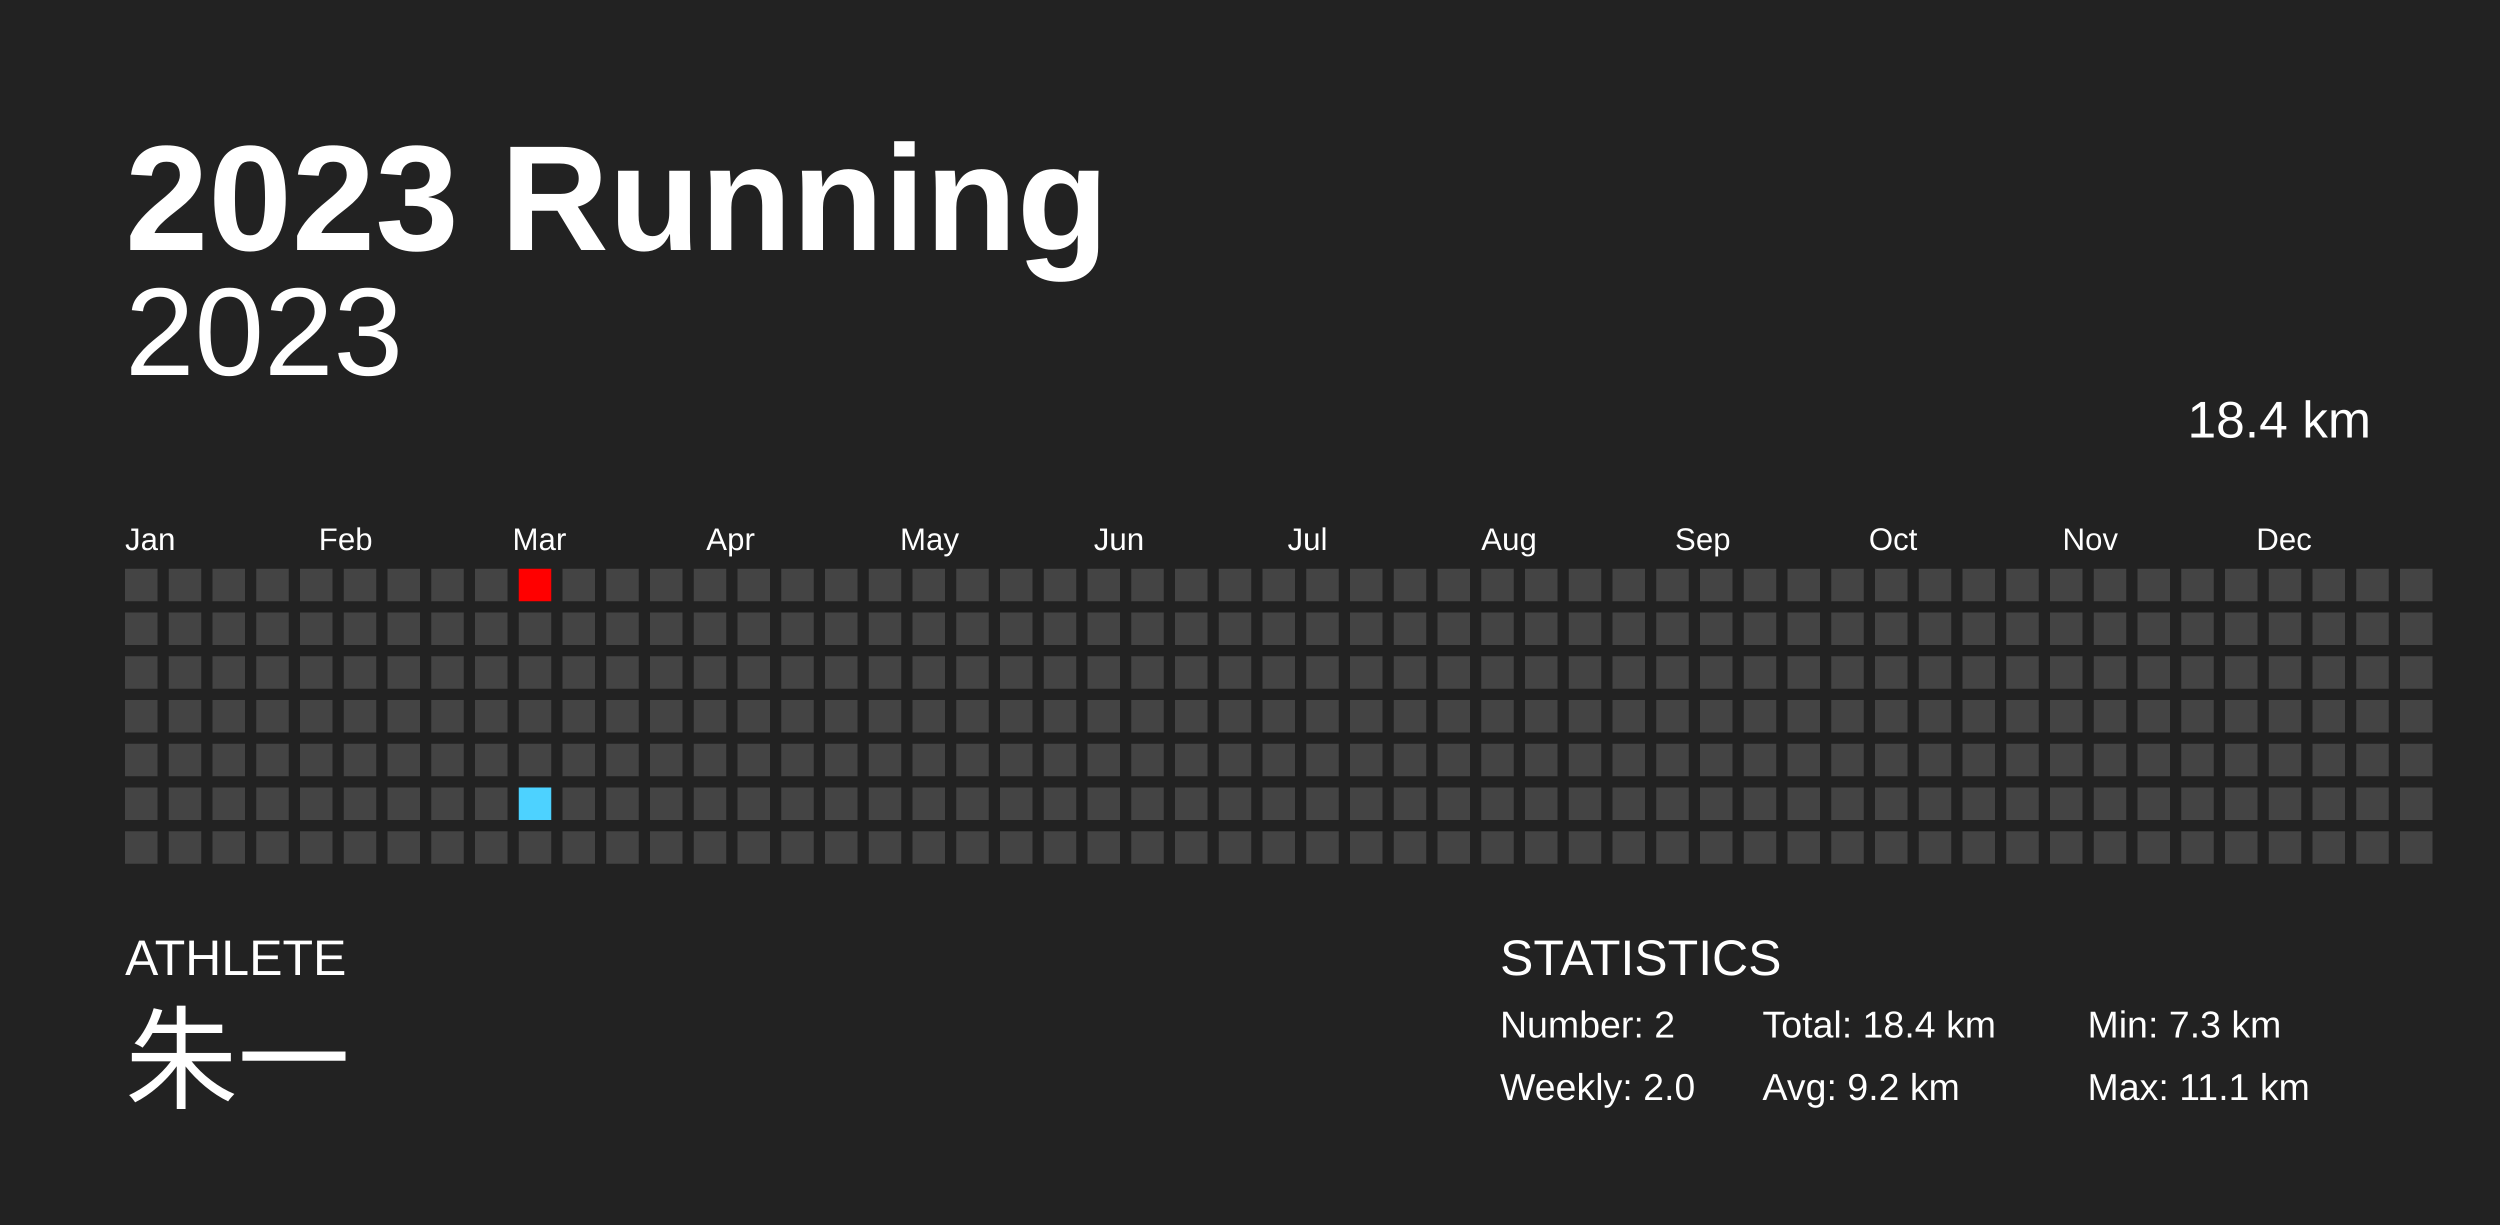
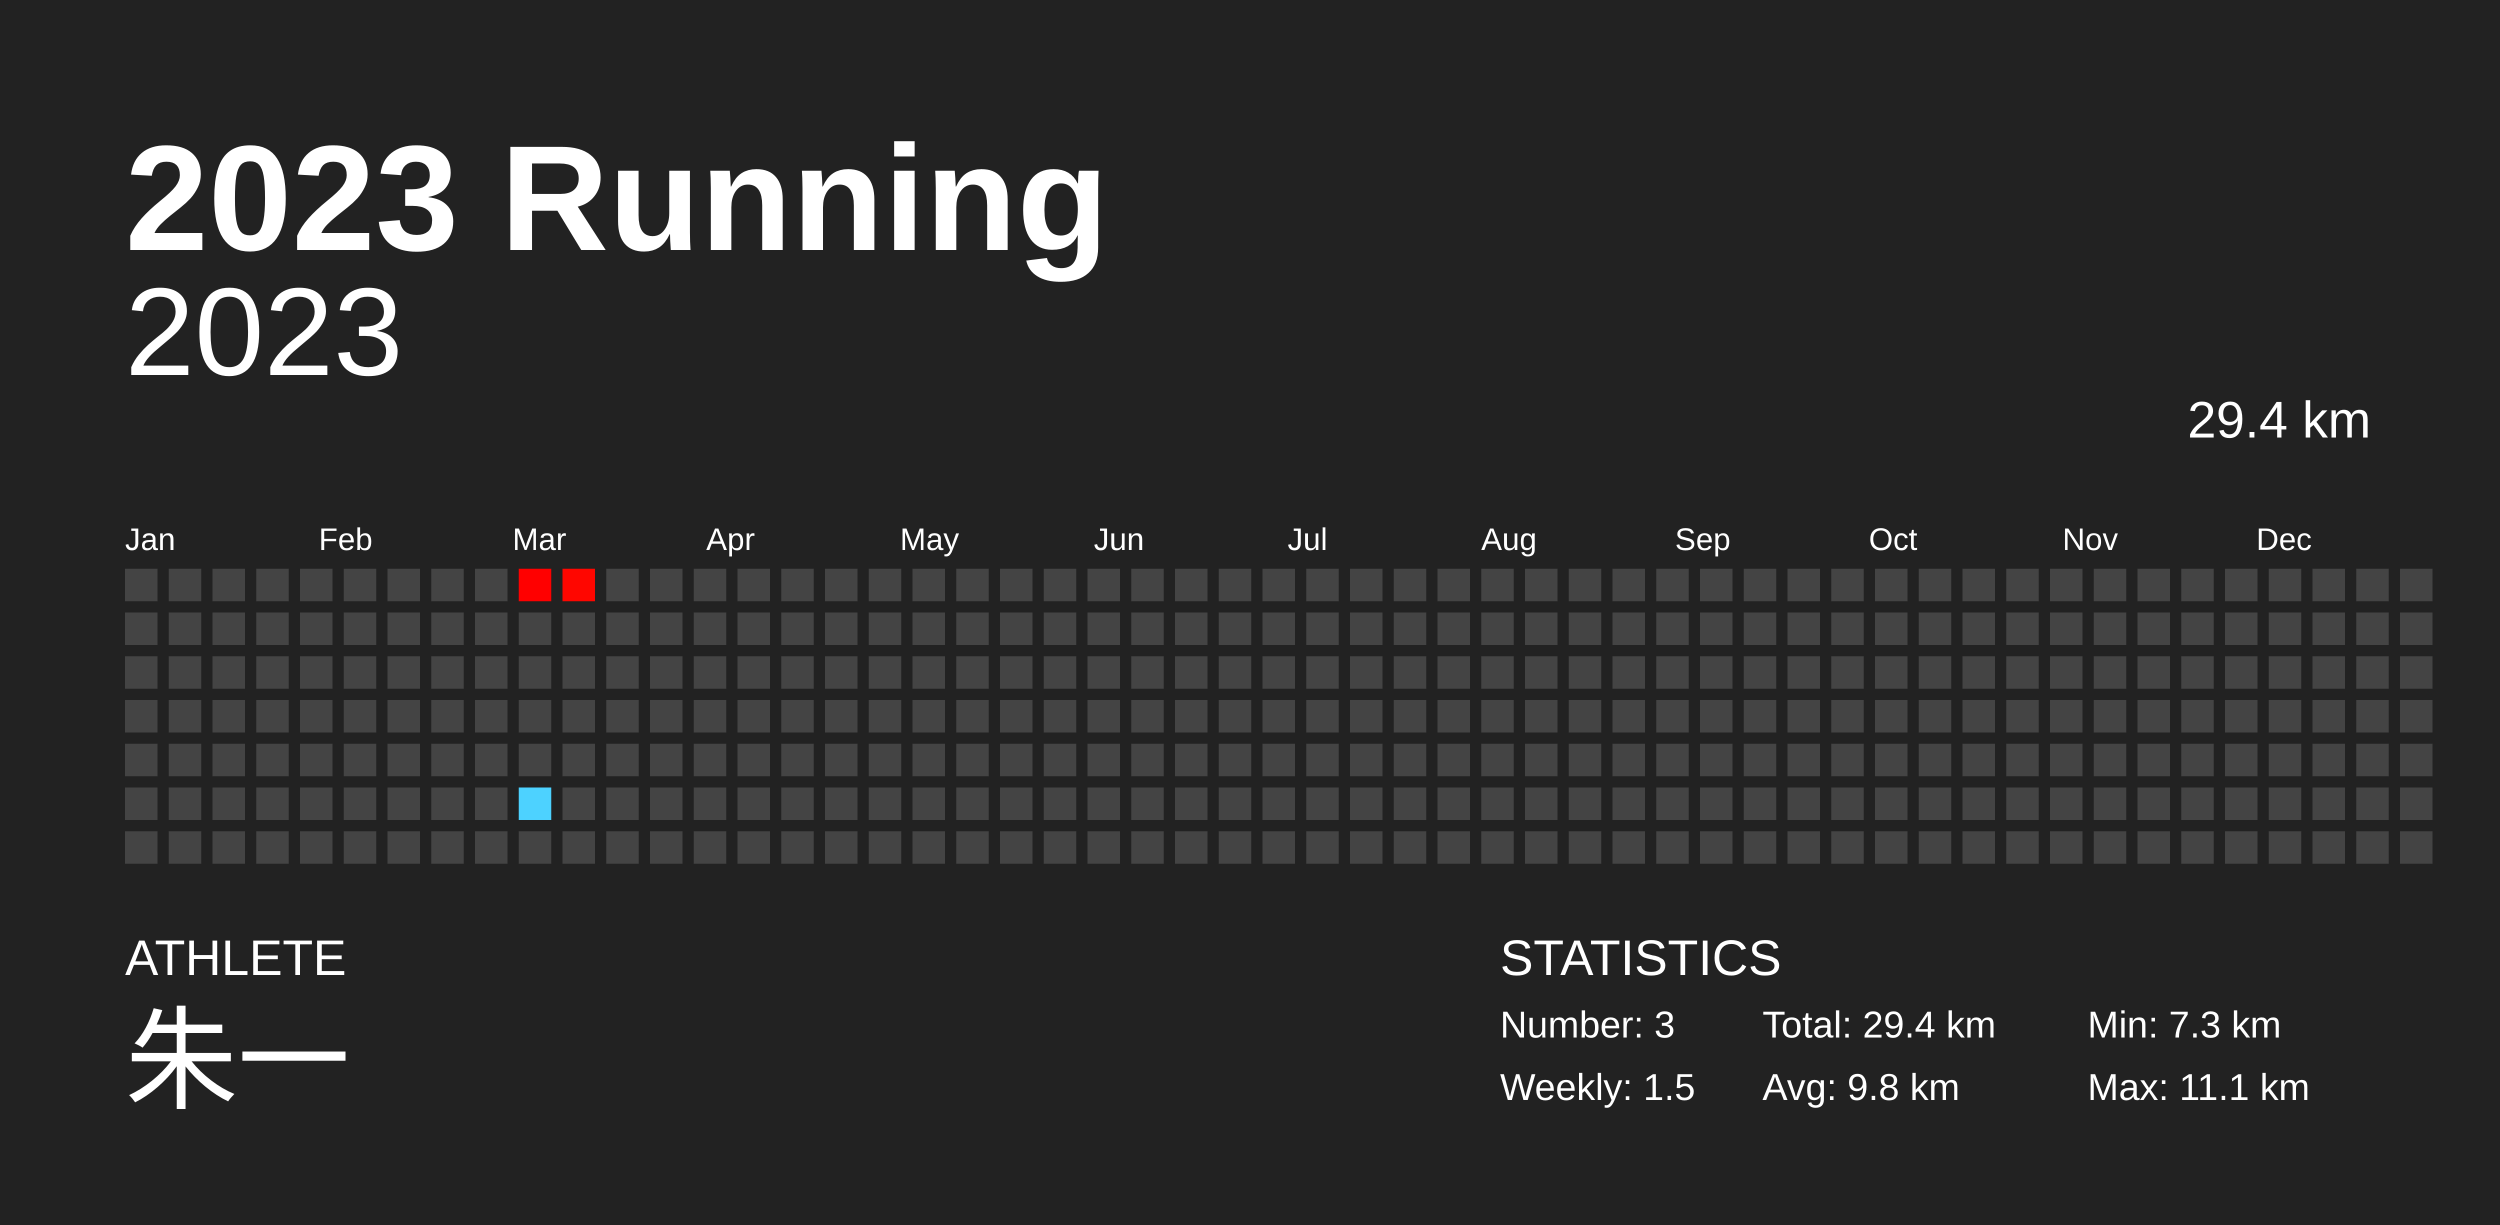
<svg xmlns="http://www.w3.org/2000/svg" baseProfile="full" height="98mm" version="1.1" viewBox="0,0,200,98" width="200mm">
  <defs />
  <rect fill="#222222" height="98" width="200" x="0" y="0" />
  <text fill="#FFFFFF" style="font-size:12px; font-family:Arial; font-weight:bold;" x="10" y="20">2023 Running</text>
  <text fill="#FFFFFF" style="font-size:4px; font-family:Arial" x="10" y="78">ATHLETE</text>
  <text fill="#FFFFFF" style="font-size:9px; font-family:Arial" x="10" y="88">朱一</text>
  <text fill="#FFFFFF" style="font-size:4px; font-family:Arial" x="120" y="78">STATISTICS</text>
-   <text fill="#FFFFFF" style="font-size:3px; font-family:Arial" x="120" y="83">Number: 2</text>
-   <text fill="#FFFFFF" style="font-size:3px; font-family:Arial" x="120" y="88">Weekly: 2.0</text>
-   <text fill="#FFFFFF" style="font-size:3px; font-family:Arial" x="141" y="83">Total: 18.4 km</text>
-   <text fill="#FFFFFF" style="font-size:3px; font-family:Arial" x="141" y="88">Avg: 9.2 km</text>
+   <text fill="#FFFFFF" style="font-size:3px; font-family:Arial" x="120" y="83">Number: 3</text>
+   <text fill="#FFFFFF" style="font-size:3px; font-family:Arial" x="120" y="88">Weekly: 1.5</text>
+   <text fill="#FFFFFF" style="font-size:3px; font-family:Arial" x="141" y="83">Total: 29.4 km</text>
+   <text fill="#FFFFFF" style="font-size:3px; font-family:Arial" x="141" y="88">Avg: 9.8 km</text>
  <text fill="#FFFFFF" style="font-size:3px; font-family:Arial" x="167" y="83">Min: 7.3 km</text>
  <text fill="#FFFFFF" style="font-size:3px; font-family:Arial" x="167" y="88">Max: 11.1 km</text>
  <text alignment-baseline="hanging" fill="#FFFFFF" style="font-size:10.0px; font-family:Arial;" x="10" y="30">2023</text>
-   <text alignment-baseline="hanging" fill="#FFFFFF" style="font-size:4.125px; font-family:Arial;" x="175" y="35">18.4 km</text>
+   <text alignment-baseline="hanging" fill="#FFFFFF" style="font-size:4.125px; font-family:Arial;" x="175" y="35">29.4 km</text>
  <text fill="#FFFFFF" style="font-size:2.5px; font-family:Arial" x="10.0" y="44">Jan</text>
  <text fill="#FFFFFF" style="font-size:2.5px; font-family:Arial" x="25.5" y="44">Feb</text>
  <text fill="#FFFFFF" style="font-size:2.5px; font-family:Arial" x="41.0" y="44">Mar</text>
  <text fill="#FFFFFF" style="font-size:2.5px; font-family:Arial" x="56.5" y="44">Apr</text>
  <text fill="#FFFFFF" style="font-size:2.5px; font-family:Arial" x="72.0" y="44">May</text>
  <text fill="#FFFFFF" style="font-size:2.5px; font-family:Arial" x="87.5" y="44">Jun</text>
  <text fill="#FFFFFF" style="font-size:2.5px; font-family:Arial" x="103.0" y="44">Jul</text>
  <text fill="#FFFFFF" style="font-size:2.5px; font-family:Arial" x="118.5" y="44">Aug</text>
  <text fill="#FFFFFF" style="font-size:2.5px; font-family:Arial" x="134.0" y="44">Sep</text>
  <text fill="#FFFFFF" style="font-size:2.5px; font-family:Arial" x="149.5" y="44">Oct</text>
  <text fill="#FFFFFF" style="font-size:2.5px; font-family:Arial" x="165.0" y="44">Nov</text>
  <text fill="#FFFFFF" style="font-size:2.5px; font-family:Arial" x="180.5" y="44">Dec</text>
  <rect fill="#444444" height="2.6" width="2.6" x="10.0" y="45.5" />
  <rect fill="#444444" height="2.6" width="2.6" x="10.0" y="49.0" />
  <rect fill="#444444" height="2.6" width="2.6" x="10.0" y="52.5" />
  <rect fill="#444444" height="2.6" width="2.6" x="10.0" y="56.0" />
  <rect fill="#444444" height="2.6" width="2.6" x="10.0" y="59.5" />
  <rect fill="#444444" height="2.6" width="2.6" x="10.0" y="63.0" />
  <rect fill="#444444" height="2.6" width="2.6" x="10.0" y="66.5" />
  <rect fill="#444444" height="2.6" width="2.6" x="13.5" y="45.5" />
  <rect fill="#444444" height="2.6" width="2.6" x="13.5" y="49.0" />
  <rect fill="#444444" height="2.6" width="2.6" x="13.5" y="52.5" />
  <rect fill="#444444" height="2.6" width="2.6" x="13.5" y="56.0" />
  <rect fill="#444444" height="2.6" width="2.6" x="13.5" y="59.5" />
  <rect fill="#444444" height="2.6" width="2.6" x="13.5" y="63.0" />
  <rect fill="#444444" height="2.6" width="2.6" x="13.5" y="66.5" />
  <rect fill="#444444" height="2.6" width="2.6" x="17.0" y="45.5" />
  <rect fill="#444444" height="2.6" width="2.6" x="17.0" y="49.0" />
  <rect fill="#444444" height="2.6" width="2.6" x="17.0" y="52.5" />
  <rect fill="#444444" height="2.6" width="2.6" x="17.0" y="56.0" />
  <rect fill="#444444" height="2.6" width="2.6" x="17.0" y="59.5" />
  <rect fill="#444444" height="2.6" width="2.6" x="17.0" y="63.0" />
  <rect fill="#444444" height="2.6" width="2.6" x="17.0" y="66.5" />
  <rect fill="#444444" height="2.6" width="2.6" x="20.5" y="45.5" />
  <rect fill="#444444" height="2.6" width="2.6" x="20.5" y="49.0" />
  <rect fill="#444444" height="2.6" width="2.6" x="20.5" y="52.5" />
  <rect fill="#444444" height="2.6" width="2.6" x="20.5" y="56.0" />
  <rect fill="#444444" height="2.6" width="2.6" x="20.5" y="59.5" />
  <rect fill="#444444" height="2.6" width="2.6" x="20.5" y="63.0" />
  <rect fill="#444444" height="2.6" width="2.6" x="20.5" y="66.5" />
  <rect fill="#444444" height="2.6" width="2.6" x="24.0" y="45.5" />
  <rect fill="#444444" height="2.6" width="2.6" x="24.0" y="49.0" />
  <rect fill="#444444" height="2.6" width="2.6" x="24.0" y="52.5" />
  <rect fill="#444444" height="2.6" width="2.6" x="24.0" y="56.0" />
  <rect fill="#444444" height="2.6" width="2.6" x="24.0" y="59.5" />
  <rect fill="#444444" height="2.6" width="2.6" x="24.0" y="63.0" />
  <rect fill="#444444" height="2.6" width="2.6" x="24.0" y="66.5" />
  <rect fill="#444444" height="2.6" width="2.6" x="27.5" y="45.5" />
  <rect fill="#444444" height="2.6" width="2.6" x="27.5" y="49.0" />
  <rect fill="#444444" height="2.6" width="2.6" x="27.5" y="52.5" />
  <rect fill="#444444" height="2.6" width="2.6" x="27.5" y="56.0" />
  <rect fill="#444444" height="2.6" width="2.6" x="27.5" y="59.5" />
  <rect fill="#444444" height="2.6" width="2.6" x="27.5" y="63.0" />
  <rect fill="#444444" height="2.6" width="2.6" x="27.5" y="66.5" />
  <rect fill="#444444" height="2.6" width="2.6" x="31.0" y="45.5" />
  <rect fill="#444444" height="2.6" width="2.6" x="31.0" y="49.0" />
  <rect fill="#444444" height="2.6" width="2.6" x="31.0" y="52.5" />
  <rect fill="#444444" height="2.6" width="2.6" x="31.0" y="56.0" />
  <rect fill="#444444" height="2.6" width="2.6" x="31.0" y="59.5" />
  <rect fill="#444444" height="2.6" width="2.6" x="31.0" y="63.0" />
  <rect fill="#444444" height="2.6" width="2.6" x="31.0" y="66.5" />
  <rect fill="#444444" height="2.6" width="2.6" x="34.5" y="45.5" />
  <rect fill="#444444" height="2.6" width="2.6" x="34.5" y="49.0" />
  <rect fill="#444444" height="2.6" width="2.6" x="34.5" y="52.5" />
  <rect fill="#444444" height="2.6" width="2.6" x="34.5" y="56.0" />
  <rect fill="#444444" height="2.6" width="2.6" x="34.5" y="59.5" />
  <rect fill="#444444" height="2.6" width="2.6" x="34.5" y="63.0" />
  <rect fill="#444444" height="2.6" width="2.6" x="34.5" y="66.5" />
  <rect fill="#444444" height="2.6" width="2.6" x="38.0" y="45.5" />
  <rect fill="#444444" height="2.6" width="2.6" x="38.0" y="49.0" />
  <rect fill="#444444" height="2.6" width="2.6" x="38.0" y="52.5" />
  <rect fill="#444444" height="2.6" width="2.6" x="38.0" y="56.0" />
  <rect fill="#444444" height="2.6" width="2.6" x="38.0" y="59.5" />
  <rect fill="#444444" height="2.6" width="2.6" x="38.0" y="63.0" />
  <rect fill="#444444" height="2.6" width="2.6" x="38.0" y="66.5" />
  <rect fill="#ff0000" height="2.6" width="2.6" x="41.5" y="45.5" />
  <rect fill="#444444" height="2.6" width="2.6" x="41.5" y="49.0" />
  <rect fill="#444444" height="2.6" width="2.6" x="41.5" y="52.5" />
  <rect fill="#444444" height="2.6" width="2.6" x="41.5" y="56.0" />
  <rect fill="#444444" height="2.6" width="2.6" x="41.5" y="59.5" />
  <rect fill="#4dd2ff" height="2.6" width="2.6" x="41.5" y="63.0" />
  <rect fill="#444444" height="2.6" width="2.6" x="41.5" y="66.5" />
-   <rect fill="#444444" height="2.6" width="2.6" x="45.0" y="45.5" />
+   <rect fill="#ff0600" height="2.6" width="2.6" x="45.0" y="45.5" />
  <rect fill="#444444" height="2.6" width="2.6" x="45.0" y="49.0" />
  <rect fill="#444444" height="2.6" width="2.6" x="45.0" y="52.5" />
  <rect fill="#444444" height="2.6" width="2.6" x="45.0" y="56.0" />
  <rect fill="#444444" height="2.6" width="2.6" x="45.0" y="59.5" />
  <rect fill="#444444" height="2.6" width="2.6" x="45.0" y="63.0" />
  <rect fill="#444444" height="2.6" width="2.6" x="45.0" y="66.5" />
  <rect fill="#444444" height="2.6" width="2.6" x="48.5" y="45.5" />
  <rect fill="#444444" height="2.6" width="2.6" x="48.5" y="49.0" />
  <rect fill="#444444" height="2.6" width="2.6" x="48.5" y="52.5" />
  <rect fill="#444444" height="2.6" width="2.6" x="48.5" y="56.0" />
  <rect fill="#444444" height="2.6" width="2.6" x="48.5" y="59.5" />
  <rect fill="#444444" height="2.6" width="2.6" x="48.5" y="63.0" />
  <rect fill="#444444" height="2.6" width="2.6" x="48.5" y="66.5" />
  <rect fill="#444444" height="2.6" width="2.6" x="52.0" y="45.5" />
  <rect fill="#444444" height="2.6" width="2.6" x="52.0" y="49.0" />
  <rect fill="#444444" height="2.6" width="2.6" x="52.0" y="52.5" />
  <rect fill="#444444" height="2.6" width="2.6" x="52.0" y="56.0" />
  <rect fill="#444444" height="2.6" width="2.6" x="52.0" y="59.5" />
  <rect fill="#444444" height="2.6" width="2.6" x="52.0" y="63.0" />
  <rect fill="#444444" height="2.6" width="2.6" x="52.0" y="66.5" />
  <rect fill="#444444" height="2.6" width="2.6" x="55.5" y="45.5" />
  <rect fill="#444444" height="2.6" width="2.6" x="55.5" y="49.0" />
  <rect fill="#444444" height="2.6" width="2.6" x="55.5" y="52.5" />
  <rect fill="#444444" height="2.6" width="2.6" x="55.5" y="56.0" />
  <rect fill="#444444" height="2.6" width="2.6" x="55.5" y="59.5" />
  <rect fill="#444444" height="2.6" width="2.6" x="55.5" y="63.0" />
  <rect fill="#444444" height="2.6" width="2.6" x="55.5" y="66.5" />
  <rect fill="#444444" height="2.6" width="2.6" x="59.0" y="45.5" />
  <rect fill="#444444" height="2.6" width="2.6" x="59.0" y="49.0" />
  <rect fill="#444444" height="2.6" width="2.6" x="59.0" y="52.5" />
  <rect fill="#444444" height="2.6" width="2.6" x="59.0" y="56.0" />
  <rect fill="#444444" height="2.6" width="2.6" x="59.0" y="59.5" />
  <rect fill="#444444" height="2.6" width="2.6" x="59.0" y="63.0" />
  <rect fill="#444444" height="2.6" width="2.6" x="59.0" y="66.5" />
  <rect fill="#444444" height="2.6" width="2.6" x="62.5" y="45.5" />
  <rect fill="#444444" height="2.6" width="2.6" x="62.5" y="49.0" />
  <rect fill="#444444" height="2.6" width="2.6" x="62.5" y="52.5" />
  <rect fill="#444444" height="2.6" width="2.6" x="62.5" y="56.0" />
  <rect fill="#444444" height="2.6" width="2.6" x="62.5" y="59.5" />
  <rect fill="#444444" height="2.6" width="2.6" x="62.5" y="63.0" />
  <rect fill="#444444" height="2.6" width="2.6" x="62.5" y="66.5" />
  <rect fill="#444444" height="2.6" width="2.6" x="66.0" y="45.5" />
  <rect fill="#444444" height="2.6" width="2.6" x="66.0" y="49.0" />
  <rect fill="#444444" height="2.6" width="2.6" x="66.0" y="52.5" />
  <rect fill="#444444" height="2.6" width="2.6" x="66.0" y="56.0" />
  <rect fill="#444444" height="2.6" width="2.6" x="66.0" y="59.5" />
  <rect fill="#444444" height="2.6" width="2.6" x="66.0" y="63.0" />
  <rect fill="#444444" height="2.6" width="2.6" x="66.0" y="66.5" />
  <rect fill="#444444" height="2.6" width="2.6" x="69.5" y="45.5" />
  <rect fill="#444444" height="2.6" width="2.6" x="69.5" y="49.0" />
  <rect fill="#444444" height="2.6" width="2.6" x="69.5" y="52.5" />
  <rect fill="#444444" height="2.6" width="2.6" x="69.5" y="56.0" />
  <rect fill="#444444" height="2.6" width="2.6" x="69.5" y="59.5" />
  <rect fill="#444444" height="2.6" width="2.6" x="69.5" y="63.0" />
  <rect fill="#444444" height="2.6" width="2.6" x="69.5" y="66.5" />
  <rect fill="#444444" height="2.6" width="2.6" x="73.0" y="45.5" />
  <rect fill="#444444" height="2.6" width="2.6" x="73.0" y="49.0" />
  <rect fill="#444444" height="2.6" width="2.6" x="73.0" y="52.5" />
  <rect fill="#444444" height="2.6" width="2.6" x="73.0" y="56.0" />
  <rect fill="#444444" height="2.6" width="2.6" x="73.0" y="59.5" />
  <rect fill="#444444" height="2.6" width="2.6" x="73.0" y="63.0" />
  <rect fill="#444444" height="2.6" width="2.6" x="73.0" y="66.5" />
  <rect fill="#444444" height="2.6" width="2.6" x="76.5" y="45.5" />
  <rect fill="#444444" height="2.6" width="2.6" x="76.5" y="49.0" />
  <rect fill="#444444" height="2.6" width="2.6" x="76.5" y="52.5" />
  <rect fill="#444444" height="2.6" width="2.6" x="76.5" y="56.0" />
  <rect fill="#444444" height="2.6" width="2.6" x="76.5" y="59.5" />
  <rect fill="#444444" height="2.6" width="2.6" x="76.5" y="63.0" />
  <rect fill="#444444" height="2.6" width="2.6" x="76.5" y="66.5" />
  <rect fill="#444444" height="2.6" width="2.6" x="80.0" y="45.5" />
  <rect fill="#444444" height="2.6" width="2.6" x="80.0" y="49.0" />
  <rect fill="#444444" height="2.6" width="2.6" x="80.0" y="52.5" />
  <rect fill="#444444" height="2.6" width="2.6" x="80.0" y="56.0" />
  <rect fill="#444444" height="2.6" width="2.6" x="80.0" y="59.5" />
  <rect fill="#444444" height="2.6" width="2.6" x="80.0" y="63.0" />
  <rect fill="#444444" height="2.6" width="2.6" x="80.0" y="66.5" />
  <rect fill="#444444" height="2.6" width="2.6" x="83.5" y="45.5" />
  <rect fill="#444444" height="2.6" width="2.6" x="83.5" y="49.0" />
  <rect fill="#444444" height="2.6" width="2.6" x="83.5" y="52.5" />
  <rect fill="#444444" height="2.6" width="2.6" x="83.5" y="56.0" />
  <rect fill="#444444" height="2.6" width="2.6" x="83.5" y="59.5" />
  <rect fill="#444444" height="2.6" width="2.6" x="83.5" y="63.0" />
  <rect fill="#444444" height="2.6" width="2.6" x="83.5" y="66.5" />
  <rect fill="#444444" height="2.6" width="2.6" x="87.0" y="45.5" />
  <rect fill="#444444" height="2.6" width="2.6" x="87.0" y="49.0" />
  <rect fill="#444444" height="2.6" width="2.6" x="87.0" y="52.5" />
  <rect fill="#444444" height="2.6" width="2.6" x="87.0" y="56.0" />
  <rect fill="#444444" height="2.6" width="2.6" x="87.0" y="59.5" />
  <rect fill="#444444" height="2.6" width="2.6" x="87.0" y="63.0" />
  <rect fill="#444444" height="2.6" width="2.6" x="87.0" y="66.5" />
  <rect fill="#444444" height="2.6" width="2.6" x="90.5" y="45.5" />
  <rect fill="#444444" height="2.6" width="2.6" x="90.5" y="49.0" />
  <rect fill="#444444" height="2.6" width="2.6" x="90.5" y="52.5" />
  <rect fill="#444444" height="2.6" width="2.6" x="90.5" y="56.0" />
  <rect fill="#444444" height="2.6" width="2.6" x="90.5" y="59.5" />
  <rect fill="#444444" height="2.6" width="2.6" x="90.5" y="63.0" />
  <rect fill="#444444" height="2.6" width="2.6" x="90.5" y="66.5" />
  <rect fill="#444444" height="2.6" width="2.6" x="94.0" y="45.5" />
  <rect fill="#444444" height="2.6" width="2.6" x="94.0" y="49.0" />
  <rect fill="#444444" height="2.6" width="2.6" x="94.0" y="52.5" />
  <rect fill="#444444" height="2.6" width="2.6" x="94.0" y="56.0" />
  <rect fill="#444444" height="2.6" width="2.6" x="94.0" y="59.5" />
  <rect fill="#444444" height="2.6" width="2.6" x="94.0" y="63.0" />
  <rect fill="#444444" height="2.6" width="2.6" x="94.0" y="66.5" />
  <rect fill="#444444" height="2.6" width="2.6" x="97.5" y="45.5" />
  <rect fill="#444444" height="2.6" width="2.6" x="97.5" y="49.0" />
  <rect fill="#444444" height="2.6" width="2.6" x="97.5" y="52.5" />
  <rect fill="#444444" height="2.6" width="2.6" x="97.5" y="56.0" />
  <rect fill="#444444" height="2.6" width="2.6" x="97.5" y="59.5" />
  <rect fill="#444444" height="2.6" width="2.6" x="97.5" y="63.0" />
  <rect fill="#444444" height="2.6" width="2.6" x="97.5" y="66.5" />
  <rect fill="#444444" height="2.6" width="2.6" x="101.0" y="45.5" />
  <rect fill="#444444" height="2.6" width="2.6" x="101.0" y="49.0" />
  <rect fill="#444444" height="2.6" width="2.6" x="101.0" y="52.5" />
  <rect fill="#444444" height="2.6" width="2.6" x="101.0" y="56.0" />
  <rect fill="#444444" height="2.6" width="2.6" x="101.0" y="59.5" />
  <rect fill="#444444" height="2.6" width="2.6" x="101.0" y="63.0" />
  <rect fill="#444444" height="2.6" width="2.6" x="101.0" y="66.5" />
  <rect fill="#444444" height="2.6" width="2.6" x="104.5" y="45.5" />
  <rect fill="#444444" height="2.6" width="2.6" x="104.5" y="49.0" />
  <rect fill="#444444" height="2.6" width="2.6" x="104.5" y="52.5" />
  <rect fill="#444444" height="2.6" width="2.6" x="104.5" y="56.0" />
  <rect fill="#444444" height="2.6" width="2.6" x="104.5" y="59.5" />
  <rect fill="#444444" height="2.6" width="2.6" x="104.5" y="63.0" />
  <rect fill="#444444" height="2.6" width="2.6" x="104.5" y="66.5" />
  <rect fill="#444444" height="2.6" width="2.6" x="108.0" y="45.5" />
  <rect fill="#444444" height="2.6" width="2.6" x="108.0" y="49.0" />
  <rect fill="#444444" height="2.6" width="2.6" x="108.0" y="52.5" />
  <rect fill="#444444" height="2.6" width="2.6" x="108.0" y="56.0" />
  <rect fill="#444444" height="2.6" width="2.6" x="108.0" y="59.5" />
  <rect fill="#444444" height="2.6" width="2.6" x="108.0" y="63.0" />
  <rect fill="#444444" height="2.6" width="2.6" x="108.0" y="66.5" />
  <rect fill="#444444" height="2.6" width="2.6" x="111.5" y="45.5" />
  <rect fill="#444444" height="2.6" width="2.6" x="111.5" y="49.0" />
  <rect fill="#444444" height="2.6" width="2.6" x="111.5" y="52.5" />
  <rect fill="#444444" height="2.6" width="2.6" x="111.5" y="56.0" />
  <rect fill="#444444" height="2.6" width="2.6" x="111.5" y="59.5" />
  <rect fill="#444444" height="2.6" width="2.6" x="111.5" y="63.0" />
  <rect fill="#444444" height="2.6" width="2.6" x="111.5" y="66.5" />
  <rect fill="#444444" height="2.6" width="2.6" x="115.0" y="45.5" />
  <rect fill="#444444" height="2.6" width="2.6" x="115.0" y="49.0" />
  <rect fill="#444444" height="2.6" width="2.6" x="115.0" y="52.5" />
  <rect fill="#444444" height="2.6" width="2.6" x="115.0" y="56.0" />
  <rect fill="#444444" height="2.6" width="2.6" x="115.0" y="59.5" />
  <rect fill="#444444" height="2.6" width="2.6" x="115.0" y="63.0" />
  <rect fill="#444444" height="2.6" width="2.6" x="115.0" y="66.5" />
  <rect fill="#444444" height="2.6" width="2.6" x="118.5" y="45.5" />
  <rect fill="#444444" height="2.6" width="2.6" x="118.5" y="49.0" />
  <rect fill="#444444" height="2.6" width="2.6" x="118.5" y="52.5" />
  <rect fill="#444444" height="2.6" width="2.6" x="118.5" y="56.0" />
  <rect fill="#444444" height="2.6" width="2.6" x="118.5" y="59.5" />
  <rect fill="#444444" height="2.6" width="2.6" x="118.5" y="63.0" />
  <rect fill="#444444" height="2.6" width="2.6" x="118.5" y="66.5" />
  <rect fill="#444444" height="2.6" width="2.6" x="122.0" y="45.5" />
  <rect fill="#444444" height="2.6" width="2.6" x="122.0" y="49.0" />
  <rect fill="#444444" height="2.6" width="2.6" x="122.0" y="52.5" />
  <rect fill="#444444" height="2.6" width="2.6" x="122.0" y="56.0" />
  <rect fill="#444444" height="2.6" width="2.6" x="122.0" y="59.5" />
  <rect fill="#444444" height="2.6" width="2.6" x="122.0" y="63.0" />
  <rect fill="#444444" height="2.6" width="2.6" x="122.0" y="66.5" />
  <rect fill="#444444" height="2.6" width="2.6" x="125.5" y="45.5" />
  <rect fill="#444444" height="2.6" width="2.6" x="125.5" y="49.0" />
  <rect fill="#444444" height="2.6" width="2.6" x="125.5" y="52.5" />
  <rect fill="#444444" height="2.6" width="2.6" x="125.5" y="56.0" />
  <rect fill="#444444" height="2.6" width="2.6" x="125.5" y="59.5" />
  <rect fill="#444444" height="2.6" width="2.6" x="125.5" y="63.0" />
  <rect fill="#444444" height="2.6" width="2.6" x="125.5" y="66.5" />
  <rect fill="#444444" height="2.6" width="2.6" x="129.0" y="45.5" />
  <rect fill="#444444" height="2.6" width="2.6" x="129.0" y="49.0" />
  <rect fill="#444444" height="2.6" width="2.6" x="129.0" y="52.5" />
  <rect fill="#444444" height="2.6" width="2.6" x="129.0" y="56.0" />
  <rect fill="#444444" height="2.6" width="2.6" x="129.0" y="59.5" />
  <rect fill="#444444" height="2.6" width="2.6" x="129.0" y="63.0" />
  <rect fill="#444444" height="2.6" width="2.6" x="129.0" y="66.5" />
  <rect fill="#444444" height="2.6" width="2.6" x="132.5" y="45.5" />
  <rect fill="#444444" height="2.6" width="2.6" x="132.5" y="49.0" />
  <rect fill="#444444" height="2.6" width="2.6" x="132.5" y="52.5" />
  <rect fill="#444444" height="2.6" width="2.6" x="132.5" y="56.0" />
  <rect fill="#444444" height="2.6" width="2.6" x="132.5" y="59.5" />
  <rect fill="#444444" height="2.6" width="2.6" x="132.5" y="63.0" />
  <rect fill="#444444" height="2.6" width="2.6" x="132.5" y="66.5" />
  <rect fill="#444444" height="2.6" width="2.6" x="136.0" y="45.5" />
  <rect fill="#444444" height="2.6" width="2.6" x="136.0" y="49.0" />
  <rect fill="#444444" height="2.6" width="2.6" x="136.0" y="52.5" />
  <rect fill="#444444" height="2.6" width="2.6" x="136.0" y="56.0" />
  <rect fill="#444444" height="2.6" width="2.6" x="136.0" y="59.5" />
  <rect fill="#444444" height="2.6" width="2.6" x="136.0" y="63.0" />
  <rect fill="#444444" height="2.6" width="2.6" x="136.0" y="66.5" />
  <rect fill="#444444" height="2.6" width="2.6" x="139.5" y="45.5" />
  <rect fill="#444444" height="2.6" width="2.6" x="139.5" y="49.0" />
  <rect fill="#444444" height="2.6" width="2.6" x="139.5" y="52.5" />
  <rect fill="#444444" height="2.6" width="2.6" x="139.5" y="56.0" />
  <rect fill="#444444" height="2.6" width="2.6" x="139.5" y="59.5" />
  <rect fill="#444444" height="2.6" width="2.6" x="139.5" y="63.0" />
  <rect fill="#444444" height="2.6" width="2.6" x="139.5" y="66.5" />
  <rect fill="#444444" height="2.6" width="2.6" x="143.0" y="45.5" />
  <rect fill="#444444" height="2.6" width="2.6" x="143.0" y="49.0" />
  <rect fill="#444444" height="2.6" width="2.6" x="143.0" y="52.5" />
  <rect fill="#444444" height="2.6" width="2.6" x="143.0" y="56.0" />
  <rect fill="#444444" height="2.6" width="2.6" x="143.0" y="59.5" />
  <rect fill="#444444" height="2.6" width="2.6" x="143.0" y="63.0" />
  <rect fill="#444444" height="2.6" width="2.6" x="143.0" y="66.5" />
  <rect fill="#444444" height="2.6" width="2.6" x="146.5" y="45.5" />
  <rect fill="#444444" height="2.6" width="2.6" x="146.5" y="49.0" />
  <rect fill="#444444" height="2.6" width="2.6" x="146.5" y="52.5" />
  <rect fill="#444444" height="2.6" width="2.6" x="146.5" y="56.0" />
  <rect fill="#444444" height="2.6" width="2.6" x="146.5" y="59.5" />
  <rect fill="#444444" height="2.6" width="2.6" x="146.5" y="63.0" />
  <rect fill="#444444" height="2.6" width="2.6" x="146.5" y="66.5" />
  <rect fill="#444444" height="2.6" width="2.6" x="150.0" y="45.5" />
  <rect fill="#444444" height="2.6" width="2.6" x="150.0" y="49.0" />
  <rect fill="#444444" height="2.6" width="2.6" x="150.0" y="52.5" />
  <rect fill="#444444" height="2.6" width="2.6" x="150.0" y="56.0" />
  <rect fill="#444444" height="2.6" width="2.6" x="150.0" y="59.5" />
  <rect fill="#444444" height="2.6" width="2.6" x="150.0" y="63.0" />
  <rect fill="#444444" height="2.6" width="2.6" x="150.0" y="66.5" />
  <rect fill="#444444" height="2.6" width="2.6" x="153.5" y="45.5" />
  <rect fill="#444444" height="2.6" width="2.6" x="153.5" y="49.0" />
  <rect fill="#444444" height="2.6" width="2.6" x="153.5" y="52.5" />
  <rect fill="#444444" height="2.6" width="2.6" x="153.5" y="56.0" />
  <rect fill="#444444" height="2.6" width="2.6" x="153.5" y="59.5" />
  <rect fill="#444444" height="2.6" width="2.6" x="153.5" y="63.0" />
  <rect fill="#444444" height="2.6" width="2.6" x="153.5" y="66.5" />
  <rect fill="#444444" height="2.6" width="2.6" x="157.0" y="45.5" />
  <rect fill="#444444" height="2.6" width="2.6" x="157.0" y="49.0" />
  <rect fill="#444444" height="2.6" width="2.6" x="157.0" y="52.5" />
  <rect fill="#444444" height="2.6" width="2.6" x="157.0" y="56.0" />
  <rect fill="#444444" height="2.6" width="2.6" x="157.0" y="59.5" />
  <rect fill="#444444" height="2.6" width="2.6" x="157.0" y="63.0" />
  <rect fill="#444444" height="2.6" width="2.6" x="157.0" y="66.5" />
  <rect fill="#444444" height="2.6" width="2.6" x="160.5" y="45.5" />
  <rect fill="#444444" height="2.6" width="2.6" x="160.5" y="49.0" />
  <rect fill="#444444" height="2.6" width="2.6" x="160.5" y="52.5" />
  <rect fill="#444444" height="2.6" width="2.6" x="160.5" y="56.0" />
  <rect fill="#444444" height="2.6" width="2.6" x="160.5" y="59.5" />
  <rect fill="#444444" height="2.6" width="2.6" x="160.5" y="63.0" />
  <rect fill="#444444" height="2.6" width="2.6" x="160.5" y="66.5" />
  <rect fill="#444444" height="2.6" width="2.6" x="164.0" y="45.5" />
  <rect fill="#444444" height="2.6" width="2.6" x="164.0" y="49.0" />
  <rect fill="#444444" height="2.6" width="2.6" x="164.0" y="52.5" />
  <rect fill="#444444" height="2.6" width="2.6" x="164.0" y="56.0" />
  <rect fill="#444444" height="2.6" width="2.6" x="164.0" y="59.5" />
  <rect fill="#444444" height="2.6" width="2.6" x="164.0" y="63.0" />
  <rect fill="#444444" height="2.6" width="2.6" x="164.0" y="66.5" />
  <rect fill="#444444" height="2.6" width="2.6" x="167.5" y="45.5" />
  <rect fill="#444444" height="2.6" width="2.6" x="167.5" y="49.0" />
  <rect fill="#444444" height="2.6" width="2.6" x="167.5" y="52.5" />
  <rect fill="#444444" height="2.6" width="2.6" x="167.5" y="56.0" />
  <rect fill="#444444" height="2.6" width="2.6" x="167.5" y="59.5" />
  <rect fill="#444444" height="2.6" width="2.6" x="167.5" y="63.0" />
  <rect fill="#444444" height="2.6" width="2.6" x="167.5" y="66.5" />
  <rect fill="#444444" height="2.6" width="2.6" x="171.0" y="45.5" />
  <rect fill="#444444" height="2.6" width="2.6" x="171.0" y="49.0" />
  <rect fill="#444444" height="2.6" width="2.6" x="171.0" y="52.5" />
  <rect fill="#444444" height="2.6" width="2.6" x="171.0" y="56.0" />
  <rect fill="#444444" height="2.6" width="2.6" x="171.0" y="59.5" />
  <rect fill="#444444" height="2.6" width="2.6" x="171.0" y="63.0" />
  <rect fill="#444444" height="2.6" width="2.6" x="171.0" y="66.5" />
  <rect fill="#444444" height="2.6" width="2.6" x="174.5" y="45.5" />
  <rect fill="#444444" height="2.6" width="2.6" x="174.5" y="49.0" />
  <rect fill="#444444" height="2.6" width="2.6" x="174.5" y="52.5" />
  <rect fill="#444444" height="2.6" width="2.6" x="174.5" y="56.0" />
  <rect fill="#444444" height="2.6" width="2.6" x="174.5" y="59.5" />
  <rect fill="#444444" height="2.6" width="2.6" x="174.5" y="63.0" />
  <rect fill="#444444" height="2.6" width="2.6" x="174.5" y="66.5" />
  <rect fill="#444444" height="2.6" width="2.6" x="178.0" y="45.5" />
  <rect fill="#444444" height="2.6" width="2.6" x="178.0" y="49.0" />
  <rect fill="#444444" height="2.6" width="2.6" x="178.0" y="52.5" />
  <rect fill="#444444" height="2.6" width="2.6" x="178.0" y="56.0" />
  <rect fill="#444444" height="2.6" width="2.6" x="178.0" y="59.5" />
  <rect fill="#444444" height="2.6" width="2.6" x="178.0" y="63.0" />
  <rect fill="#444444" height="2.6" width="2.6" x="178.0" y="66.5" />
  <rect fill="#444444" height="2.6" width="2.6" x="181.5" y="45.5" />
  <rect fill="#444444" height="2.6" width="2.6" x="181.5" y="49.0" />
  <rect fill="#444444" height="2.6" width="2.6" x="181.5" y="52.5" />
  <rect fill="#444444" height="2.6" width="2.6" x="181.5" y="56.0" />
  <rect fill="#444444" height="2.6" width="2.6" x="181.5" y="59.5" />
  <rect fill="#444444" height="2.6" width="2.6" x="181.5" y="63.0" />
  <rect fill="#444444" height="2.6" width="2.6" x="181.5" y="66.5" />
  <rect fill="#444444" height="2.6" width="2.6" x="185.0" y="45.5" />
  <rect fill="#444444" height="2.6" width="2.6" x="185.0" y="49.0" />
  <rect fill="#444444" height="2.6" width="2.6" x="185.0" y="52.5" />
  <rect fill="#444444" height="2.6" width="2.6" x="185.0" y="56.0" />
  <rect fill="#444444" height="2.6" width="2.6" x="185.0" y="59.5" />
  <rect fill="#444444" height="2.6" width="2.6" x="185.0" y="63.0" />
  <rect fill="#444444" height="2.6" width="2.6" x="185.0" y="66.5" />
  <rect fill="#444444" height="2.6" width="2.6" x="188.5" y="45.5" />
  <rect fill="#444444" height="2.6" width="2.6" x="188.5" y="49.0" />
  <rect fill="#444444" height="2.6" width="2.6" x="188.5" y="52.5" />
  <rect fill="#444444" height="2.6" width="2.6" x="188.5" y="56.0" />
  <rect fill="#444444" height="2.6" width="2.6" x="188.5" y="59.5" />
  <rect fill="#444444" height="2.6" width="2.6" x="188.5" y="63.0" />
  <rect fill="#444444" height="2.6" width="2.6" x="188.5" y="66.5" />
  <rect fill="#444444" height="2.6" width="2.6" x="192.0" y="45.5" />
  <rect fill="#444444" height="2.6" width="2.6" x="192.0" y="49.0" />
  <rect fill="#444444" height="2.6" width="2.6" x="192.0" y="52.5" />
  <rect fill="#444444" height="2.6" width="2.6" x="192.0" y="56.0" />
  <rect fill="#444444" height="2.6" width="2.6" x="192.0" y="59.5" />
  <rect fill="#444444" height="2.6" width="2.6" x="192.0" y="63.0" />
  <rect fill="#444444" height="2.6" width="2.6" x="192.0" y="66.5" />
</svg>
